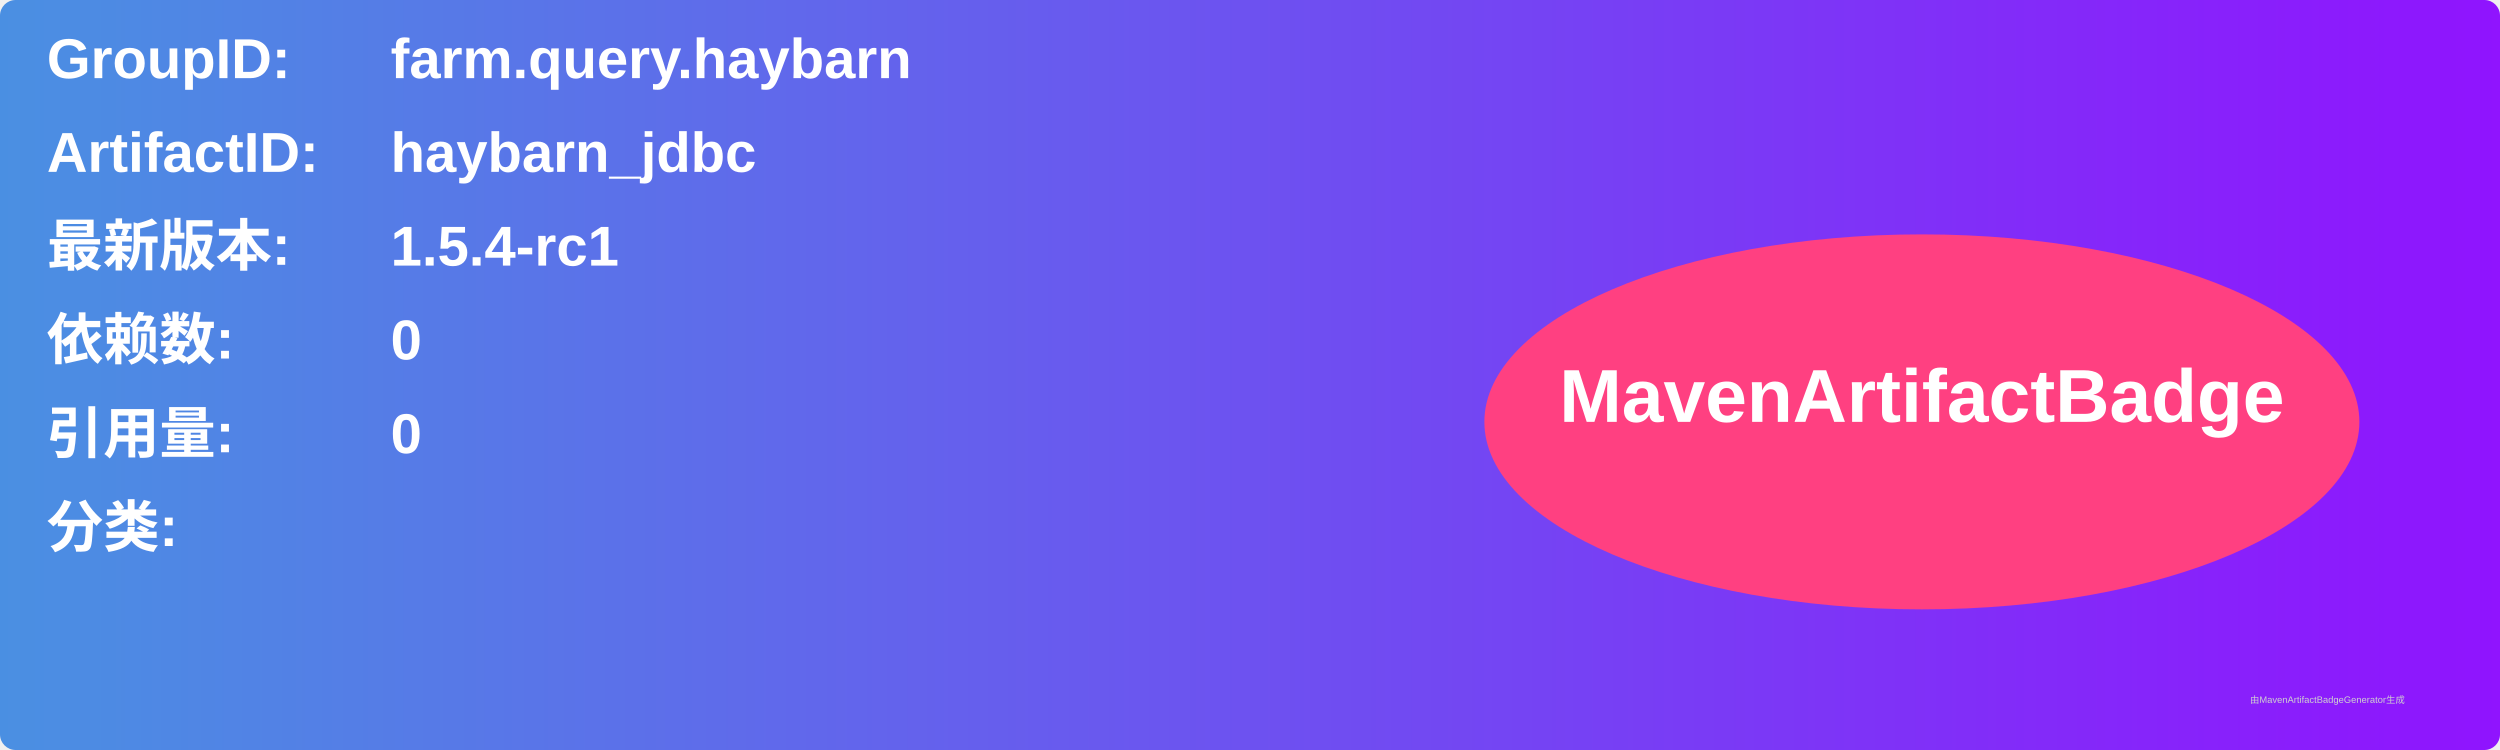
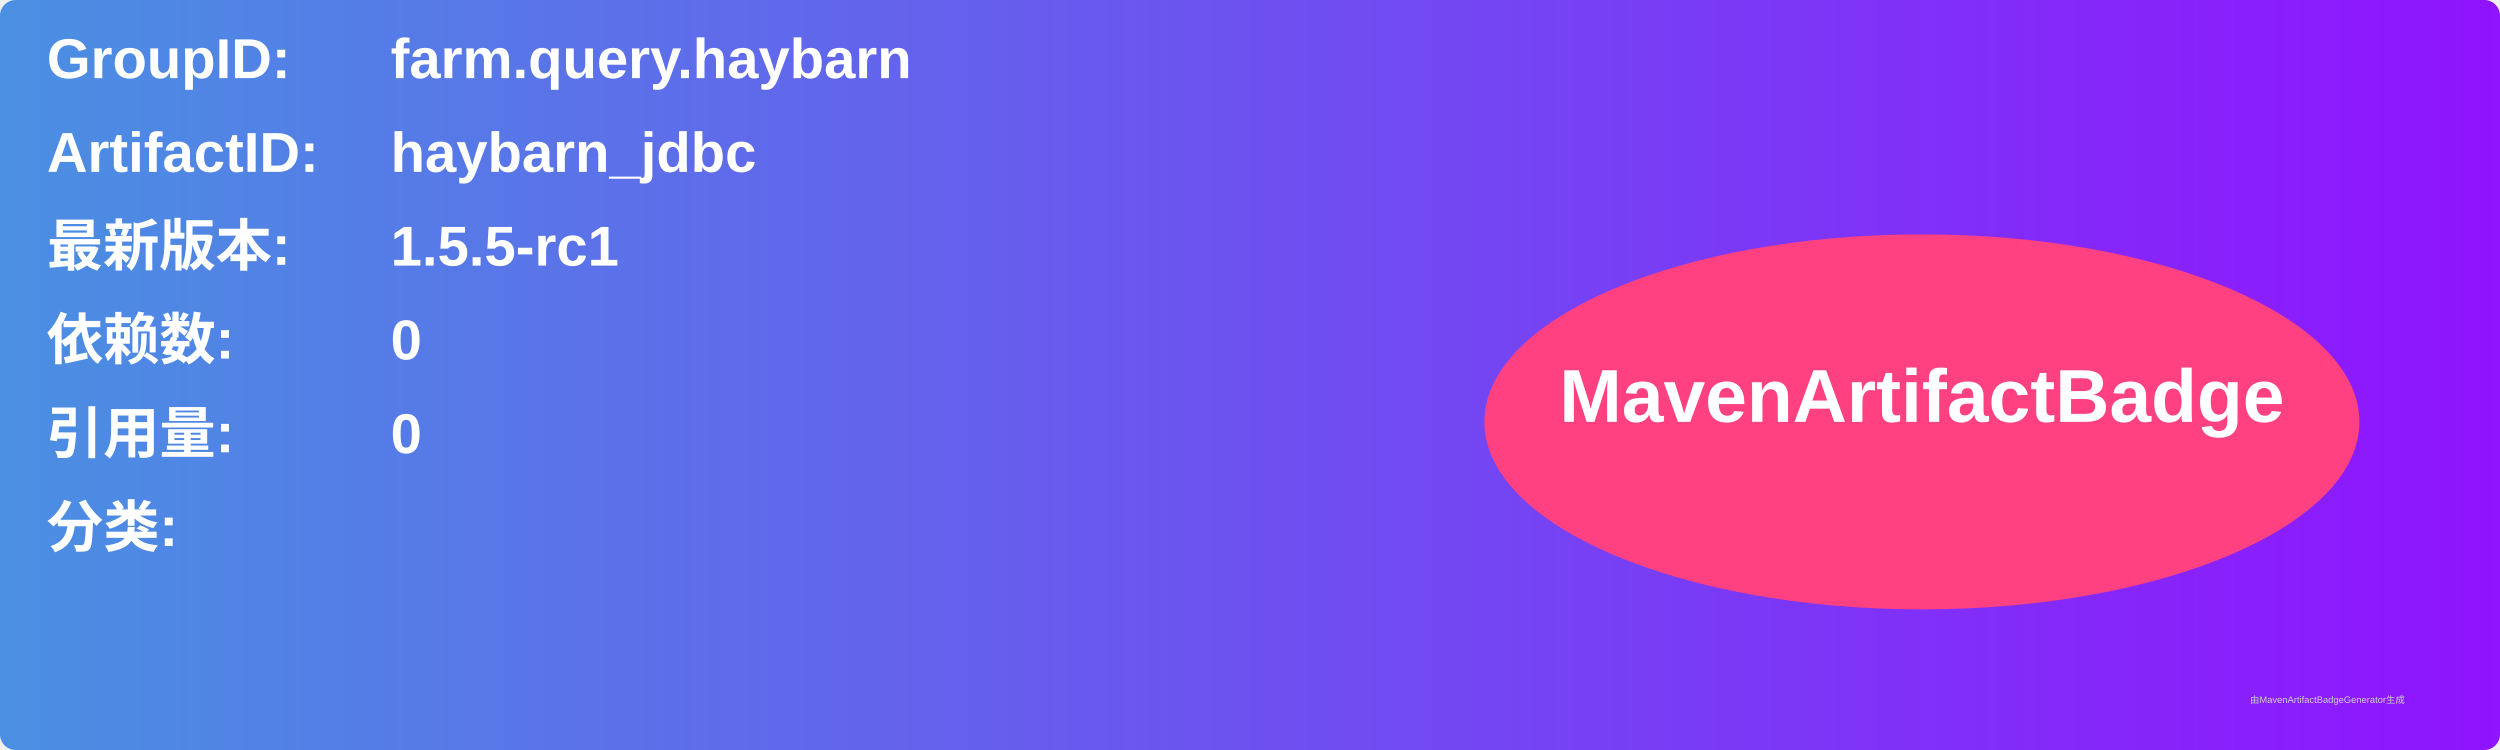
<svg xmlns="http://www.w3.org/2000/svg" width="800" height="240" viewBox="0 0 800 240">
  <linearGradient id="grad" x1="0%" y1="0%" x2="100%" y2="0%">
    <stop offset="0%" stop-color="#4a90e2" />
    <stop offset="100%" stop-color="#9013fe" />
  </linearGradient>
  <rect width="100%" height="100%" rx="5" ry="5" fill="url(#grad)" />
  <g transform="translate(15, 15)">
    <text x="0" y="10" font-family="Arial" font-size="18" fill="white" font-weight="bold" width="260">GroupID:</text>
    <text x="110" y="10" font-family="Arial" font-size="18" fill="white" font-weight="bold" width="460">farm.query.haybarn</text>
    <text x="0" y="40" font-family="Arial" font-size="18" fill="white" font-weight="bold" width="260">ArtifactID:</text>
    <text x="110" y="40" font-family="Arial" font-size="18" fill="white" font-weight="bold" width="460">haybarn_jdbc</text>
    <text x="0" y="70" font-family="Arial" font-size="18" fill="white" font-weight="bold">最新版本:</text>
    <text x="110" y="70" font-family="Arial" font-size="18" fill="white" font-weight="bold">
-       <tspan font-weight="bold">1.5.4-rc1</tspan>
+       <tspan font-weight="bold">1.5.5-rc1</tspan>
    </text>
    <text x="0" y="100" font-family="Arial" font-size="18" fill="white" font-weight="bold">依赖数: </text>
    <text x="110" y="100" font-family="Arial" font-size="18" fill="white">
      <tspan font-weight="bold">0</tspan>
    </text>
    <text x="0" y="130" font-family="Arial" font-size="18" fill="white" font-weight="bold">引用量: </text>
    <text x="110" y="130" font-family="Arial" font-size="18" fill="white">
      <tspan font-weight="bold">0</tspan>
    </text>
    <text x="0" y="160" font-family="Arial" font-size="18" fill="white" font-weight="bold">分类:</text>
    <text x="10" y="190" font-family="Arial" font-size="10" fill="white">
      <tspan font-weight="bold" />
    </text>
    <ellipse cx="600" cy="120" rx="140" ry="60" fill="#ff4081" />
    <text x="600" y="120" text-anchor="middle" font-family="Arial" font-size="24" fill="white" font-weight="bold">MavenArtifactBadge</text>
  </g>
  <text x="720" y="225" font-family="Arial" font-size="3" fill="#d0d0d0">由MavenArtifactBadgeGenerator生成</text>
</svg>
